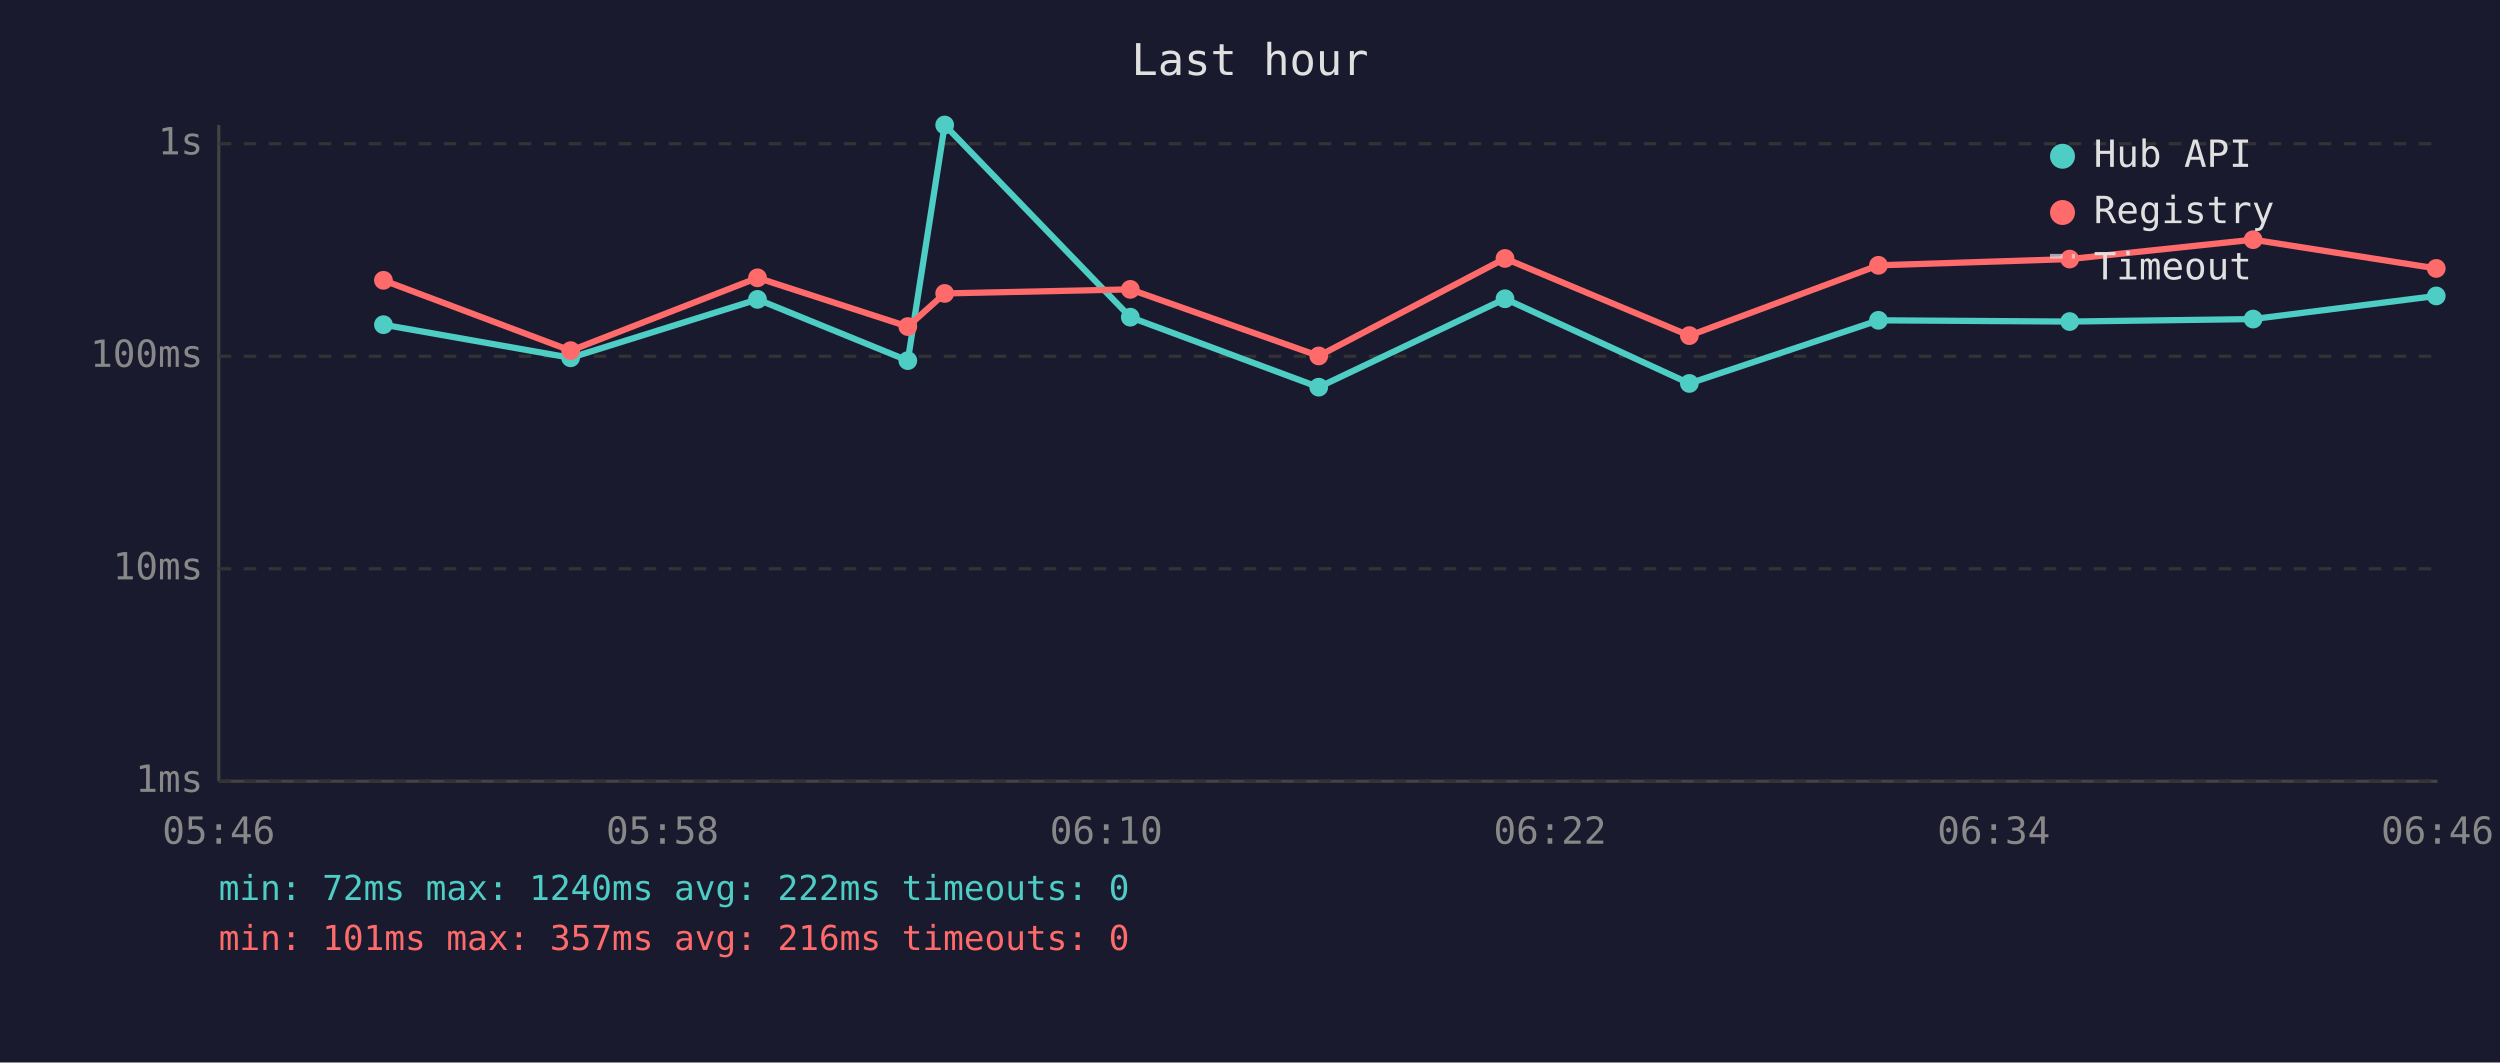
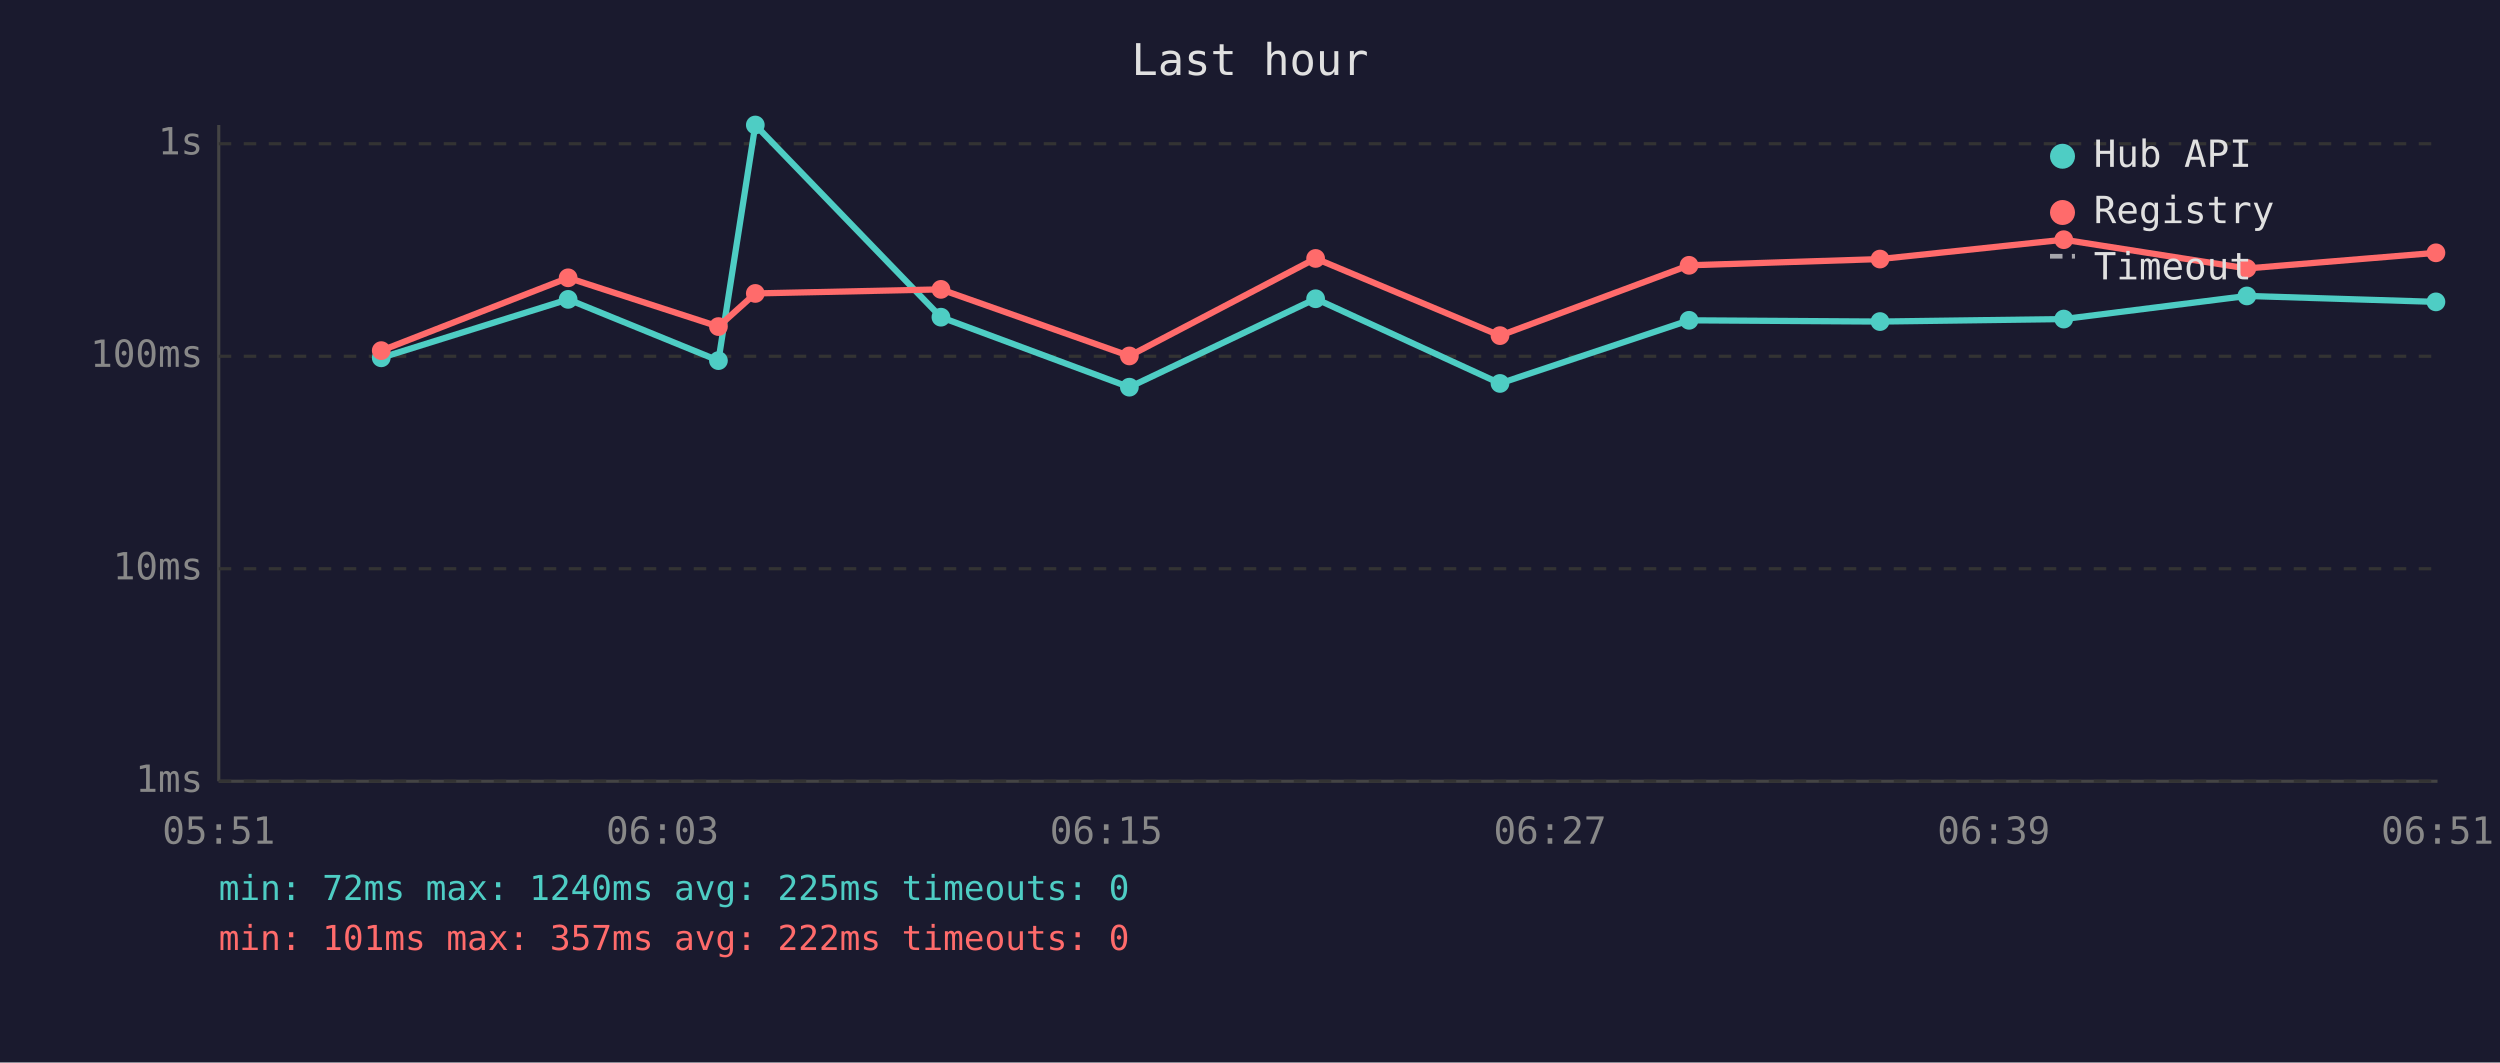
<svg xmlns="http://www.w3.org/2000/svg" viewBox="0 0 800 340" font-family="monospace" font-size="12">
  <rect width="800" height="340" fill="#1a1a2e" />
  <text x="400" y="24" fill="#e0e0e0" font-size="14" text-anchor="middle">Last hour</text>
  <line x1="70" y1="40" x2="70" y2="250" stroke="#444" stroke-width="1" />
  <line x1="70" y1="250" x2="780" y2="250" stroke="#444" stroke-width="1" />
  <line x1="70" y1="250" x2="780" y2="250" stroke="#333" stroke-width="1" stroke-dasharray="4" />
  <text x="65" y="250" fill="#888" text-anchor="end" dominant-baseline="middle">1ms</text>
  <line x1="70" y1="182" x2="780" y2="182" stroke="#333" stroke-width="1" stroke-dasharray="4" />
  <text x="65" y="182" fill="#888" text-anchor="end" dominant-baseline="middle">10ms</text>
  <line x1="70" y1="114" x2="780" y2="114" stroke="#333" stroke-width="1" stroke-dasharray="4" />
  <text x="65" y="114" fill="#888" text-anchor="end" dominant-baseline="middle">100ms</text>
  <line x1="70" y1="46" x2="780" y2="46" stroke="#333" stroke-width="1" stroke-dasharray="4" />
  <text x="65" y="46" fill="#888" text-anchor="end" dominant-baseline="middle">1s</text>
-   <text x="70" y="270" fill="#888" text-anchor="middle">05:46</text>
-   <text x="212" y="270" fill="#888" text-anchor="middle">05:58</text>
-   <text x="354" y="270" fill="#888" text-anchor="middle">06:10</text>
-   <text x="496" y="270" fill="#888" text-anchor="middle">06:22</text>
-   <text x="638" y="270" fill="#888" text-anchor="middle">06:34</text>
-   <text x="780" y="270" fill="#888" text-anchor="middle">06:46</text>
-   <polyline points="122.7,103.9 182.6,114.5 242.4,95.8 290.5,115.4 302.3,40.0 361.7,101.5 422.0,123.9 481.6,95.6 540.6,122.7 601.1,102.5 662.3,102.9 721.0,102.1 779.6,94.7" fill="none" stroke="#4ecdc4" stroke-width="2" opacity="1" />
-   <circle cx="122.7" cy="103.9" r="3" fill="#4ecdc4" />
-   <circle cx="182.6" cy="114.5" r="3" fill="#4ecdc4" />
-   <circle cx="242.4" cy="95.8" r="3" fill="#4ecdc4" />
-   <circle cx="290.5" cy="115.4" r="3" fill="#4ecdc4" />
-   <circle cx="302.3" cy="40.0" r="3" fill="#4ecdc4" />
-   <circle cx="361.7" cy="101.5" r="3" fill="#4ecdc4" />
-   <circle cx="422.0" cy="123.9" r="3" fill="#4ecdc4" />
-   <circle cx="481.6" cy="95.6" r="3" fill="#4ecdc4" />
-   <circle cx="540.6" cy="122.7" r="3" fill="#4ecdc4" />
-   <circle cx="601.1" cy="102.5" r="3" fill="#4ecdc4" />
-   <circle cx="662.3" cy="102.9" r="3" fill="#4ecdc4" />
-   <circle cx="721.0" cy="102.1" r="3" fill="#4ecdc4" />
-   <circle cx="779.6" cy="94.7" r="3" fill="#4ecdc4" />
-   <polyline points="122.7,89.7 182.6,112.2 242.4,88.9 290.5,104.5 302.3,93.9 361.7,92.6 422.0,113.9 481.6,82.7 540.6,107.4 601.1,84.9 662.3,82.9 721.0,76.7 779.6,85.9" fill="none" stroke="#ff6b6b" stroke-width="2" opacity="1" />
-   <circle cx="122.7" cy="89.7" r="3" fill="#ff6b6b" />
-   <circle cx="182.6" cy="112.2" r="3" fill="#ff6b6b" />
-   <circle cx="242.4" cy="88.9" r="3" fill="#ff6b6b" />
-   <circle cx="290.5" cy="104.5" r="3" fill="#ff6b6b" />
-   <circle cx="302.3" cy="93.9" r="3" fill="#ff6b6b" />
-   <circle cx="361.7" cy="92.6" r="3" fill="#ff6b6b" />
-   <circle cx="422.0" cy="113.9" r="3" fill="#ff6b6b" />
-   <circle cx="481.6" cy="82.7" r="3" fill="#ff6b6b" />
-   <circle cx="540.6" cy="107.4" r="3" fill="#ff6b6b" />
-   <circle cx="601.1" cy="84.9" r="3" fill="#ff6b6b" />
-   <circle cx="662.3" cy="82.9" r="3" fill="#ff6b6b" />
-   <circle cx="721.0" cy="76.7" r="3" fill="#ff6b6b" />
-   <circle cx="779.6" cy="85.9" r="3" fill="#ff6b6b" />
+   <text x="70" y="270" fill="#888" text-anchor="middle">05:51</text>
+   <text x="212" y="270" fill="#888" text-anchor="middle">06:03</text>
+   <text x="354" y="270" fill="#888" text-anchor="middle">06:15</text>
+   <text x="496" y="270" fill="#888" text-anchor="middle">06:27</text>
+   <text x="638" y="270" fill="#888" text-anchor="middle">06:39</text>
+   <text x="780" y="270" fill="#888" text-anchor="middle">06:51</text>
+   <polyline points="122.0,114.5 181.8,95.8 229.9,115.4 241.7,40.0 301.1,101.5 361.4,123.9 421.0,95.6 480.0,122.7 540.5,102.5 601.6,102.9 660.4,102.1 719.0,94.7 779.5,96.6" fill="none" stroke="#4ecdc4" stroke-width="2" opacity="1" />
+   <circle cx="122.0" cy="114.5" r="3" fill="#4ecdc4" />
+   <circle cx="181.8" cy="95.8" r="3" fill="#4ecdc4" />
+   <circle cx="229.9" cy="115.4" r="3" fill="#4ecdc4" />
+   <circle cx="241.7" cy="40.0" r="3" fill="#4ecdc4" />
+   <circle cx="301.1" cy="101.5" r="3" fill="#4ecdc4" />
+   <circle cx="361.4" cy="123.9" r="3" fill="#4ecdc4" />
+   <circle cx="421.0" cy="95.6" r="3" fill="#4ecdc4" />
+   <circle cx="480.0" cy="122.7" r="3" fill="#4ecdc4" />
+   <circle cx="540.5" cy="102.5" r="3" fill="#4ecdc4" />
+   <circle cx="601.6" cy="102.9" r="3" fill="#4ecdc4" />
+   <circle cx="660.4" cy="102.1" r="3" fill="#4ecdc4" />
+   <circle cx="719.0" cy="94.7" r="3" fill="#4ecdc4" />
+   <circle cx="779.5" cy="96.6" r="3" fill="#4ecdc4" />
+   <polyline points="122.0,112.2 181.8,88.9 229.9,104.5 241.7,93.9 301.1,92.6 361.4,113.9 421.0,82.7 480.0,107.4 540.5,84.9 601.6,82.9 660.4,76.7 719.0,85.9 779.5,80.9" fill="none" stroke="#ff6b6b" stroke-width="2" opacity="1" />
+   <circle cx="122.0" cy="112.2" r="3" fill="#ff6b6b" />
+   <circle cx="181.8" cy="88.9" r="3" fill="#ff6b6b" />
+   <circle cx="229.9" cy="104.5" r="3" fill="#ff6b6b" />
+   <circle cx="241.7" cy="93.9" r="3" fill="#ff6b6b" />
+   <circle cx="301.1" cy="92.6" r="3" fill="#ff6b6b" />
+   <circle cx="361.4" cy="113.9" r="3" fill="#ff6b6b" />
+   <circle cx="421.0" cy="82.7" r="3" fill="#ff6b6b" />
+   <circle cx="480.0" cy="107.4" r="3" fill="#ff6b6b" />
+   <circle cx="540.5" cy="84.9" r="3" fill="#ff6b6b" />
+   <circle cx="601.6" cy="82.9" r="3" fill="#ff6b6b" />
+   <circle cx="660.4" cy="76.7" r="3" fill="#ff6b6b" />
+   <circle cx="719.0" cy="85.9" r="3" fill="#ff6b6b" />
+   <circle cx="779.5" cy="80.9" r="3" fill="#ff6b6b" />
  <circle cx="660" cy="50" r="4" fill="#4ecdc4" />
  <text x="670" y="50" fill="#e0e0e0" dominant-baseline="middle">Hub API</text>
  <circle cx="660" cy="68" r="4" fill="#ff6b6b" />
  <text x="670" y="68" fill="#e0e0e0" dominant-baseline="middle">Registry</text>
  <line x1="656" y1="82" x2="664" y2="82" stroke="#e0e0e0" stroke-width="1.5" stroke-dasharray="4,3" opacity="0.7" />
  <text x="670" y="86" fill="#e0e0e0" dominant-baseline="middle">Timeout</text>
-   <text x="70" y="288" fill="#4ecdc4" font-size="11">min: 72ms  max: 1240ms  avg: 222ms  timeouts: 0</text>
-   <text x="70" y="304" fill="#ff6b6b" font-size="11">min: 101ms  max: 357ms  avg: 216ms  timeouts: 0</text>
+   <text x="70" y="288" fill="#4ecdc4" font-size="11">min: 72ms  max: 1240ms  avg: 225ms  timeouts: 0</text>
+   <text x="70" y="304" fill="#ff6b6b" font-size="11">min: 101ms  max: 357ms  avg: 222ms  timeouts: 0</text>
</svg>
